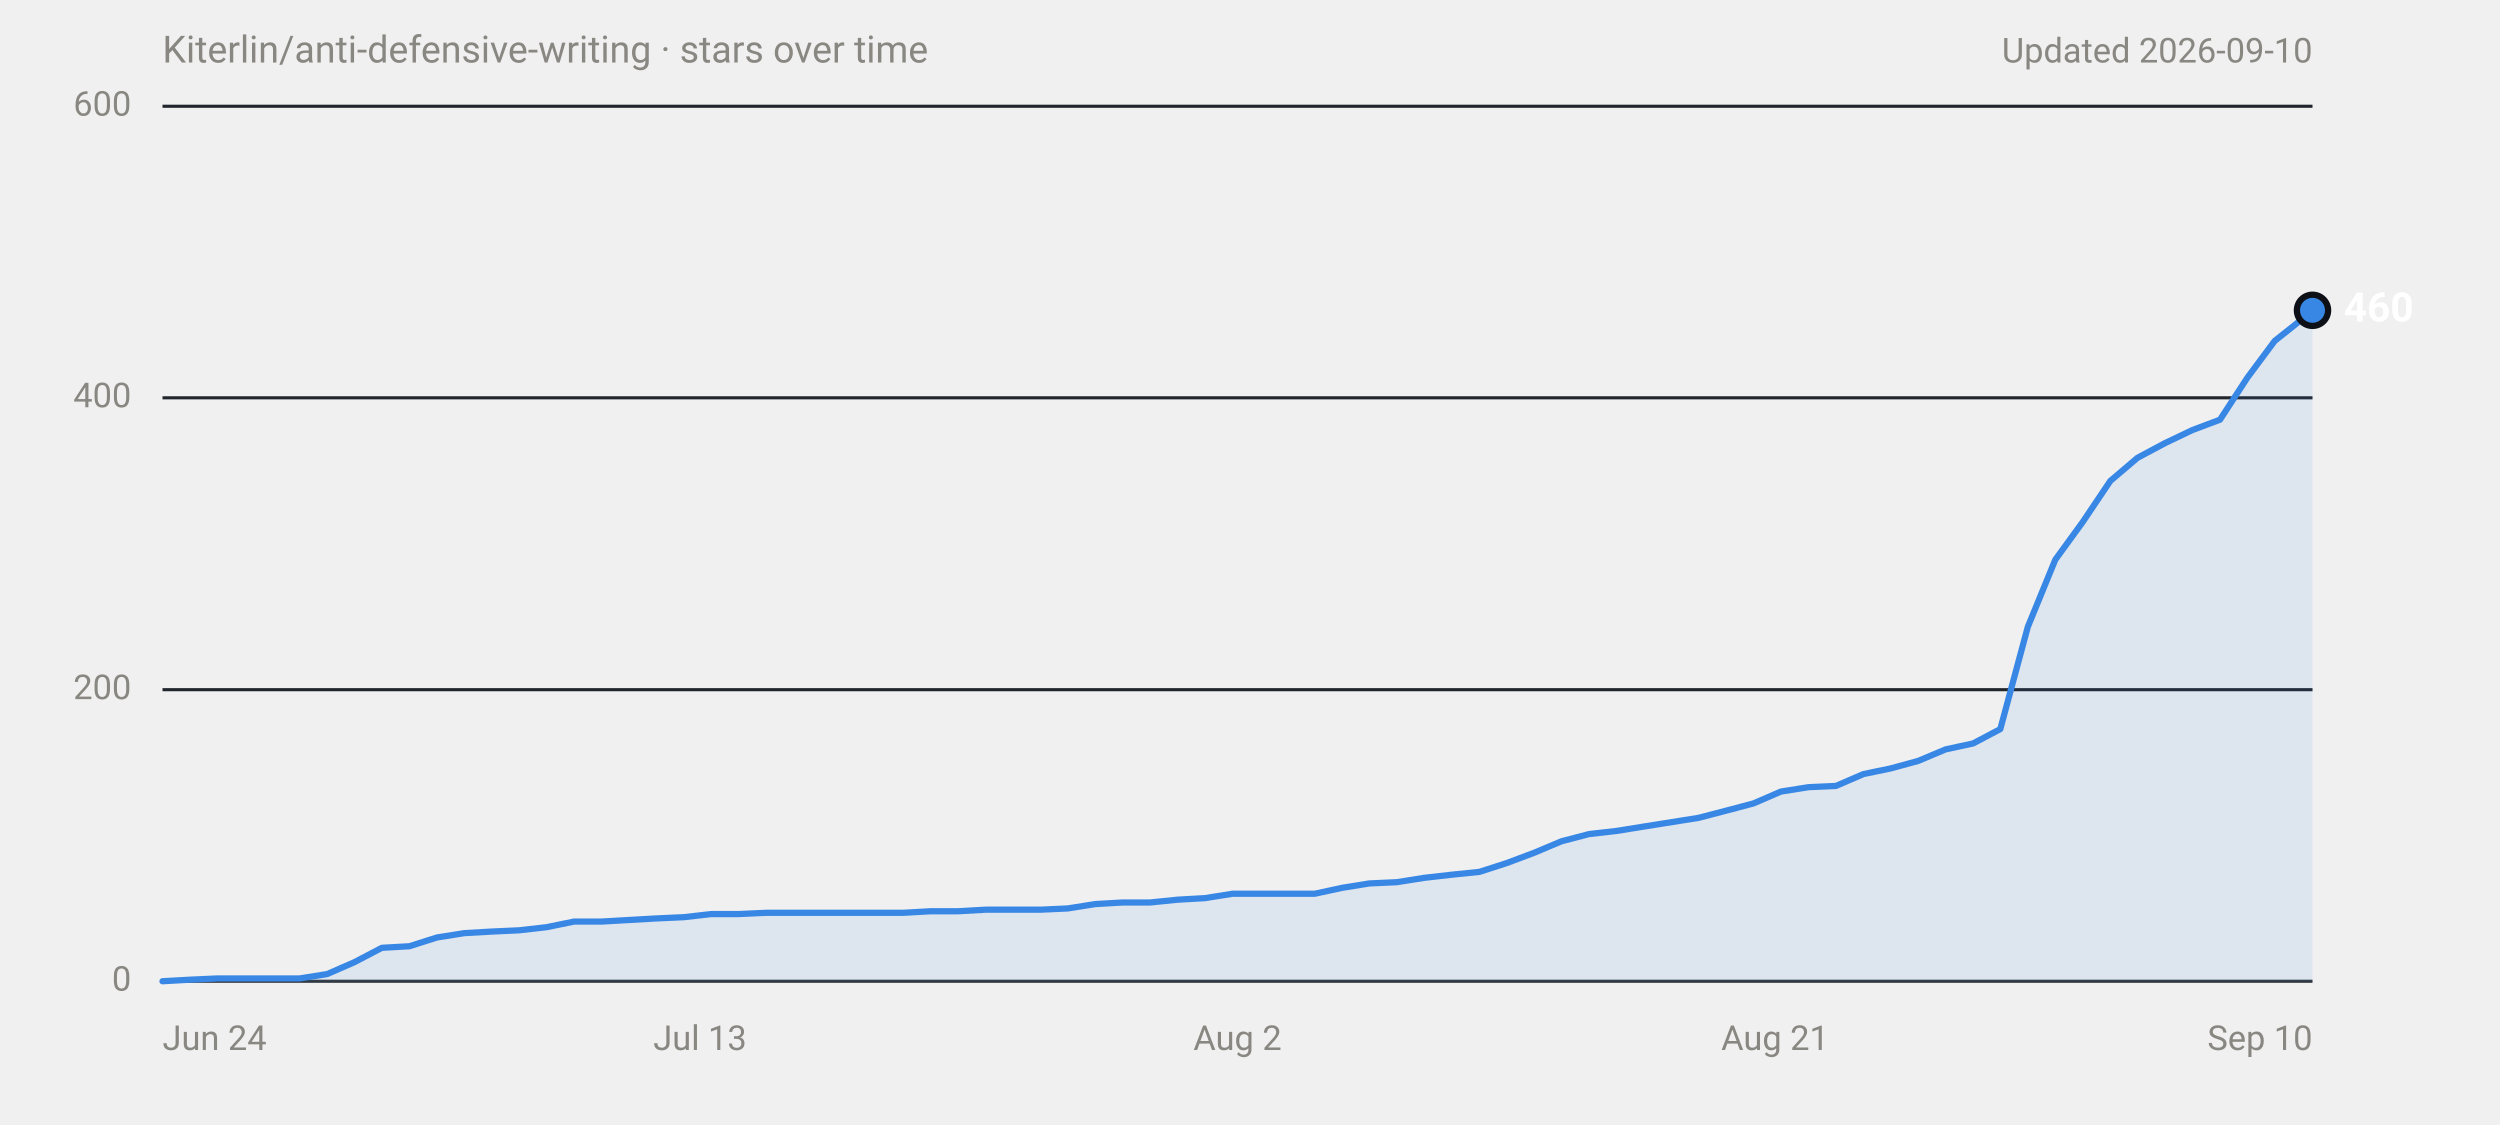
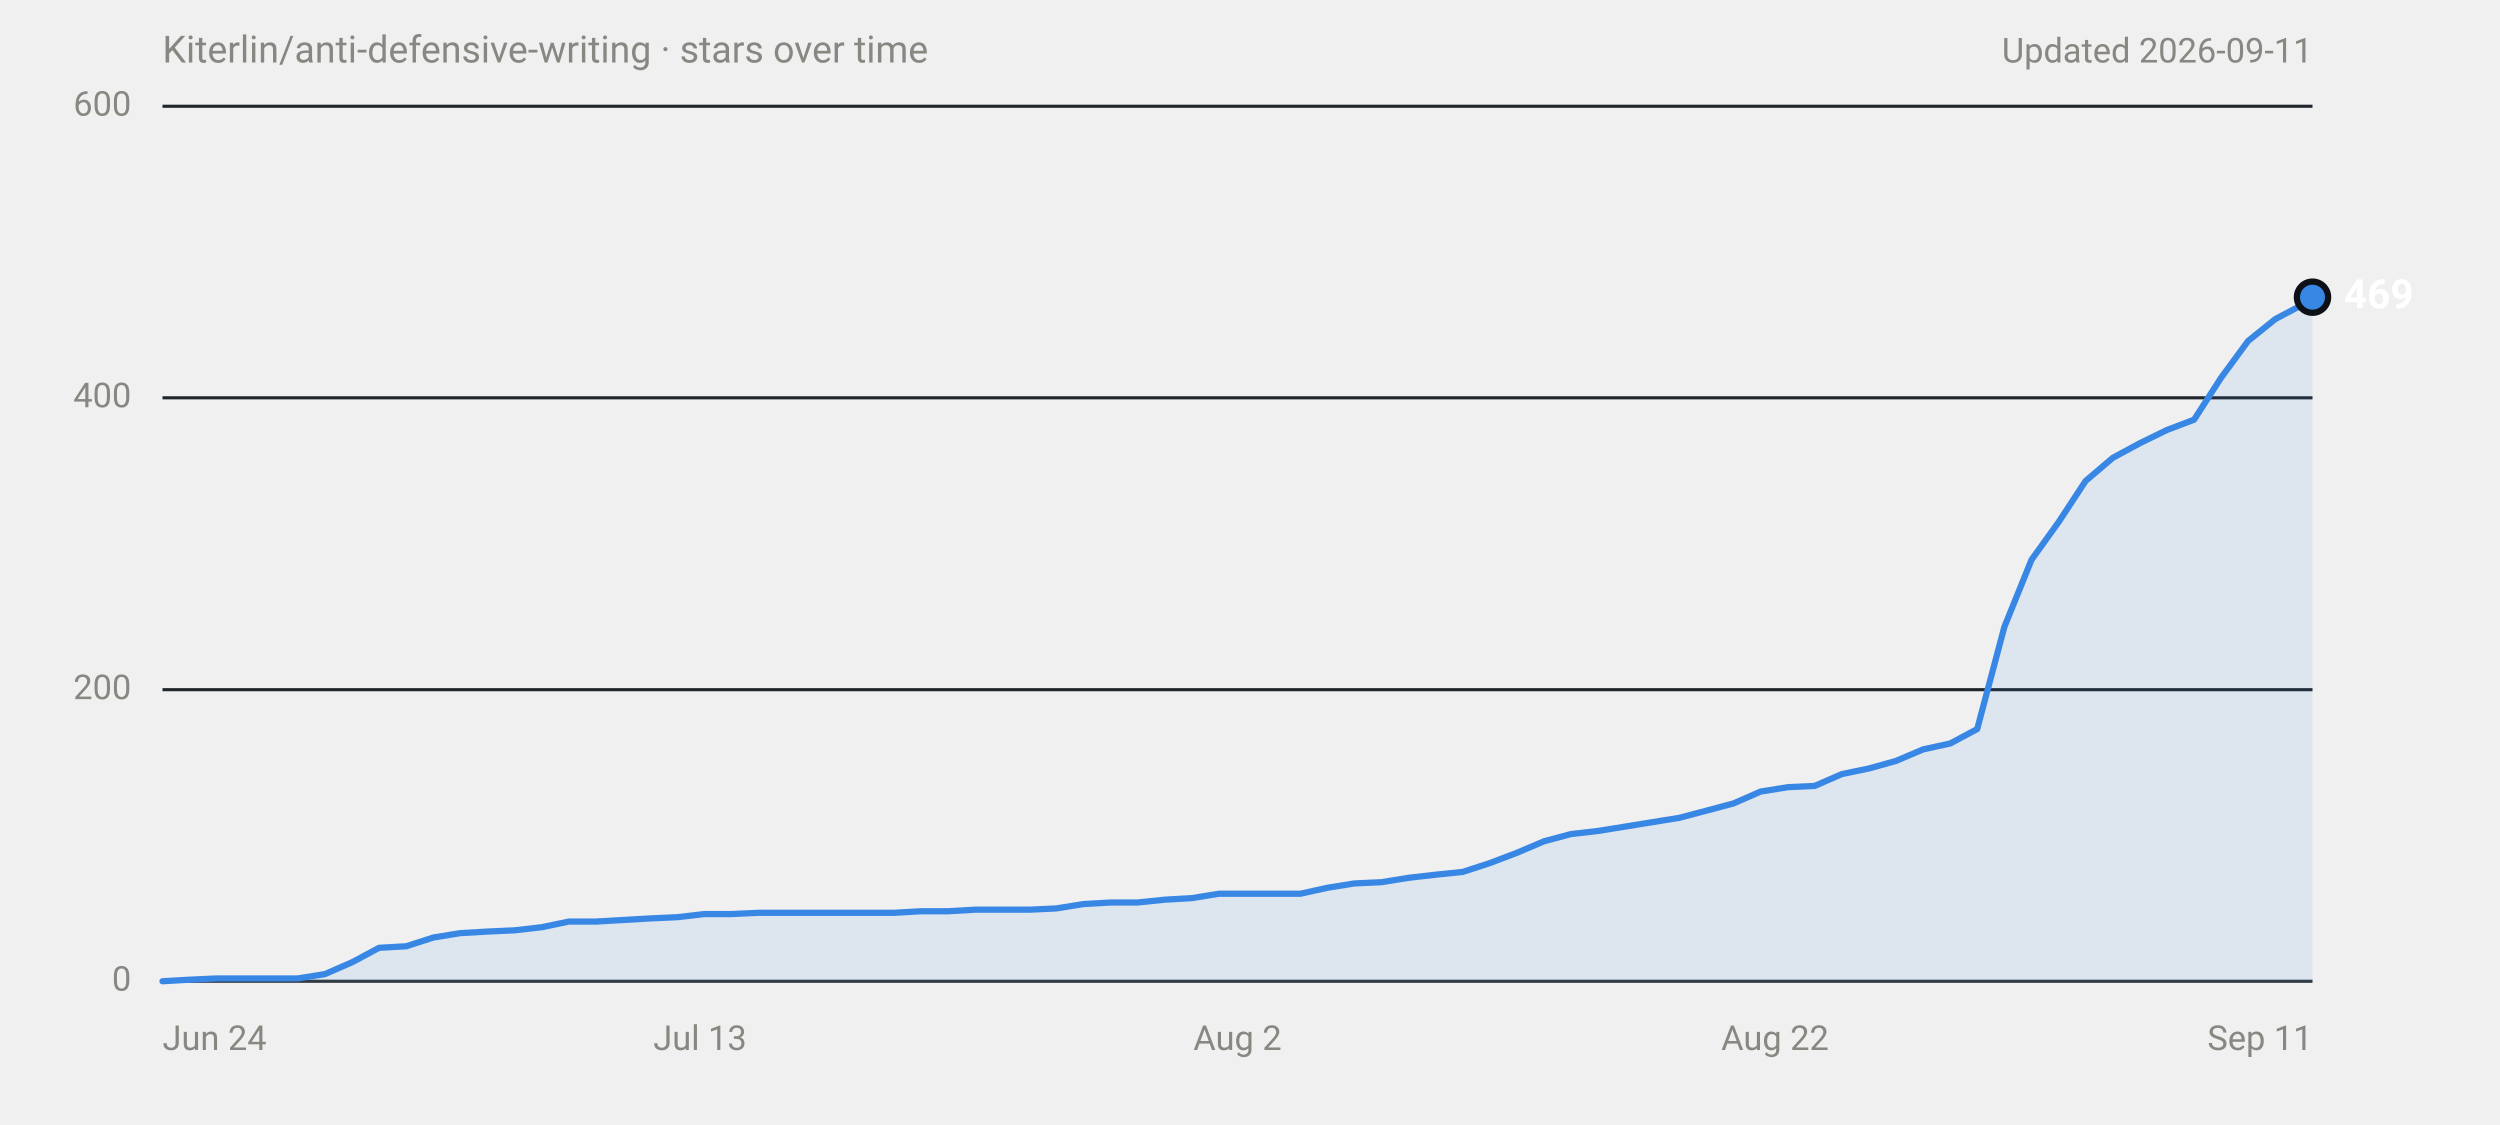
<svg xmlns="http://www.w3.org/2000/svg" width="800" height="360" viewBox="0 0 800 360" role="img" aria-labelledby="title desc" font-family="system-ui,-apple-system,'Segoe UI',Roboto,Helvetica,Arial,sans-serif">
  <text x="52" y="20" font-size="12" fill="#898781">Kiterlin/anti-defensive-writing · stars over time</text>
-   <text x="740" y="20" font-size="11" fill="#898781" text-anchor="end">Updated 2026-09-10</text>
+   <text x="740" y="20" font-size="11" fill="#898781" text-anchor="end">Updated 2026-09-11</text>
  <line x1="52" y1="314.0" x2="740" y2="314.0" stroke="#30363d" stroke-width="1" />
  <text x="42" y="314.0" font-size="11" fill="#898781" text-anchor="end" dominant-baseline="middle" font-variant-numeric="tabular-nums">0</text>
  <line x1="52" y1="220.7" x2="740" y2="220.7" stroke="#21262d" stroke-width="1" />
  <text x="42" y="220.7" font-size="11" fill="#898781" text-anchor="end" dominant-baseline="middle" font-variant-numeric="tabular-nums">200</text>
  <line x1="52" y1="127.3" x2="740" y2="127.3" stroke="#21262d" stroke-width="1" />
  <text x="42" y="127.3" font-size="11" fill="#898781" text-anchor="end" dominant-baseline="middle" font-variant-numeric="tabular-nums">400</text>
  <line x1="52" y1="34.0" x2="740" y2="34.0" stroke="#21262d" stroke-width="1" />
  <text x="42" y="34.0" font-size="11" fill="#898781" text-anchor="end" dominant-baseline="middle" font-variant-numeric="tabular-nums">600</text>
  <text x="52.0" y="336" font-size="11" fill="#898781" text-anchor="start">Jun 24</text>
  <text x="224.0" y="336" font-size="11" fill="#898781" text-anchor="middle">Jul 13</text>
  <text x="396.0" y="336" font-size="11" fill="#898781" text-anchor="middle">Aug 2</text>
-   <text x="568.0" y="336" font-size="11" fill="#898781" text-anchor="middle">Aug 21</text>
-   <text x="740.0" y="336" font-size="11" fill="#898781" text-anchor="end">Sep 10</text>
-   <path d="M52.0,314.0 L60.8,313.5 L69.6,313.1 L95.9,313.1 L104.7,311.7 L113.4,307.9 L122.2,303.3 L131.0,302.8 L139.8,300.0 L148.6,298.6 L157.3,298.1 L166.1,297.7 L174.9,296.7 L183.7,294.9 L192.5,294.9 L201.2,294.4 L210.0,293.9 L218.8,293.5 L227.6,292.5 L236.3,292.5 L245.1,292.1 L289.0,292.1 L297.8,291.6 L306.6,291.6 L315.4,291.1 L332.9,291.1 L341.7,290.7 L350.5,289.3 L359.2,288.8 L368.0,288.8 L376.8,287.9 L385.6,287.4 L394.4,286.0 L420.7,286.0 L429.5,284.1 L438.2,282.7 L447.0,282.3 L455.8,280.9 L464.6,279.9 L473.4,279.0 L482.1,276.2 L490.9,272.9 L499.7,269.2 L508.5,266.9 L517.3,265.9 L526.0,264.5 L534.8,263.1 L543.6,261.7 L552.4,259.4 L561.1,257.1 L569.9,253.3 L578.7,251.9 L587.5,251.5 L596.3,247.7 L605.0,245.9 L613.8,243.5 L622.6,239.8 L631.4,237.9 L640.1,233.3 L648.9,200.6 L657.7,179.1 L666.5,167.0 L675.3,153.9 L684.0,146.5 L692.8,141.8 L701.6,137.6 L710.4,134.3 L719.2,120.8 L727.9,109.1 L736.7,102.1 L740.0,99.3 L740.0,314 L52.0,314 Z" fill="#3987e5" fill-opacity="0.1" />
-   <path d="M52.0,314.0 L60.8,313.5 L69.6,313.1 L95.9,313.1 L104.7,311.7 L113.4,307.9 L122.2,303.3 L131.0,302.8 L139.8,300.0 L148.6,298.6 L157.3,298.1 L166.1,297.7 L174.9,296.7 L183.7,294.9 L192.5,294.9 L201.2,294.4 L210.0,293.9 L218.8,293.5 L227.6,292.5 L236.3,292.5 L245.1,292.1 L289.0,292.1 L297.8,291.6 L306.6,291.6 L315.4,291.1 L332.9,291.1 L341.7,290.7 L350.5,289.3 L359.2,288.8 L368.0,288.8 L376.8,287.9 L385.6,287.4 L394.4,286.0 L420.7,286.0 L429.5,284.1 L438.2,282.7 L447.0,282.3 L455.8,280.9 L464.6,279.9 L473.4,279.0 L482.1,276.2 L490.9,272.9 L499.7,269.2 L508.5,266.9 L517.3,265.9 L526.0,264.5 L534.8,263.1 L543.6,261.7 L552.4,259.4 L561.1,257.1 L569.9,253.3 L578.7,251.9 L587.5,251.5 L596.3,247.7 L605.0,245.9 L613.8,243.5 L622.6,239.8 L631.4,237.9 L640.1,233.3 L648.9,200.6 L657.7,179.1 L666.5,167.0 L675.3,153.9 L684.0,146.5 L692.8,141.8 L701.6,137.6 L710.4,134.3 L719.2,120.8 L727.9,109.1 L736.7,102.1 L740.0,99.3" fill="none" stroke="#3987e5" stroke-width="2" stroke-linejoin="round" stroke-linecap="round" />
-   <circle cx="740.0" cy="99.3" r="6" fill="#0d1117" />
-   <circle cx="740.0" cy="99.3" r="4" fill="#3987e5" />
-   <text x="750.0" y="99.3" font-size="13" font-weight="600" fill="#ffffff" dominant-baseline="middle">460</text>
+   <text x="568.0" y="336" font-size="11" fill="#898781" text-anchor="middle">Aug 22</text>
+   <text x="740.0" y="336" font-size="11" fill="#898781" text-anchor="end">Sep 11</text>
+   <path d="M52.0,314.0 L60.7,313.5 L69.3,313.1 L95.3,313.1 L104.0,311.7 L112.7,307.9 L121.3,303.3 L130.0,302.8 L138.7,300.0 L147.3,298.6 L156.0,298.1 L164.7,297.7 L173.4,296.7 L182.0,294.9 L190.7,294.9 L199.4,294.4 L208.0,293.9 L216.7,293.5 L225.4,292.5 L234.0,292.5 L242.7,292.1 L286.0,292.1 L294.7,291.6 L303.4,291.6 L312.0,291.1 L329.4,291.1 L338.0,290.7 L346.7,289.3 L355.4,288.8 L364.0,288.8 L372.7,287.9 L381.4,287.4 L390.0,286.0 L416.1,286.0 L424.7,284.1 L433.4,282.7 L442.1,282.3 L450.7,280.9 L459.4,279.9 L468.1,279.0 L476.7,276.2 L485.4,272.9 L494.1,269.2 L502.7,266.9 L511.4,265.9 L520.1,264.5 L528.7,263.1 L537.4,261.7 L546.1,259.4 L554.7,257.1 L563.4,253.3 L572.1,251.9 L580.7,251.5 L589.4,247.7 L598.1,245.9 L606.7,243.5 L615.4,239.8 L624.1,237.9 L632.7,233.3 L641.4,200.6 L650.1,179.1 L658.8,167.0 L667.4,153.9 L676.1,146.5 L684.8,141.8 L693.4,137.6 L702.1,134.3 L710.8,120.8 L719.4,109.1 L728.1,102.1 L736.8,97.5 L740.0,95.1 L740.0,314 L52.0,314 Z" fill="#3987e5" fill-opacity="0.1" />
+   <path d="M52.0,314.0 L60.7,313.5 L69.3,313.1 L95.3,313.1 L104.0,311.7 L112.7,307.9 L121.3,303.3 L130.0,302.8 L138.7,300.0 L147.3,298.6 L156.0,298.1 L164.7,297.7 L173.4,296.7 L182.0,294.9 L190.7,294.9 L199.4,294.4 L208.0,293.9 L216.7,293.5 L225.4,292.5 L234.0,292.5 L242.7,292.1 L286.0,292.1 L294.7,291.6 L303.4,291.6 L312.0,291.1 L329.4,291.1 L338.0,290.7 L346.7,289.3 L355.4,288.8 L364.0,288.8 L372.7,287.9 L381.4,287.4 L390.0,286.0 L416.1,286.0 L424.7,284.1 L433.4,282.7 L442.1,282.3 L450.7,280.9 L459.4,279.9 L468.1,279.0 L476.7,276.2 L485.4,272.9 L494.1,269.2 L502.7,266.9 L511.4,265.9 L520.1,264.5 L528.7,263.1 L537.4,261.7 L546.1,259.4 L554.7,257.1 L563.4,253.3 L572.1,251.9 L580.7,251.5 L589.4,247.7 L598.1,245.9 L606.7,243.5 L615.4,239.8 L624.1,237.9 L632.7,233.3 L641.4,200.6 L650.1,179.1 L658.8,167.0 L667.4,153.9 L676.1,146.5 L684.8,141.8 L693.4,137.6 L702.1,134.3 L710.8,120.8 L719.4,109.1 L728.1,102.1 L736.8,97.5 L740.0,95.1" fill="none" stroke="#3987e5" stroke-width="2" stroke-linejoin="round" stroke-linecap="round" />
+   <circle cx="740.0" cy="95.1" r="6" fill="#0d1117" />
+   <circle cx="740.0" cy="95.1" r="4" fill="#3987e5" />
+   <text x="750.0" y="95.1" font-size="13" font-weight="600" fill="#ffffff" dominant-baseline="middle">469</text>
</svg>
